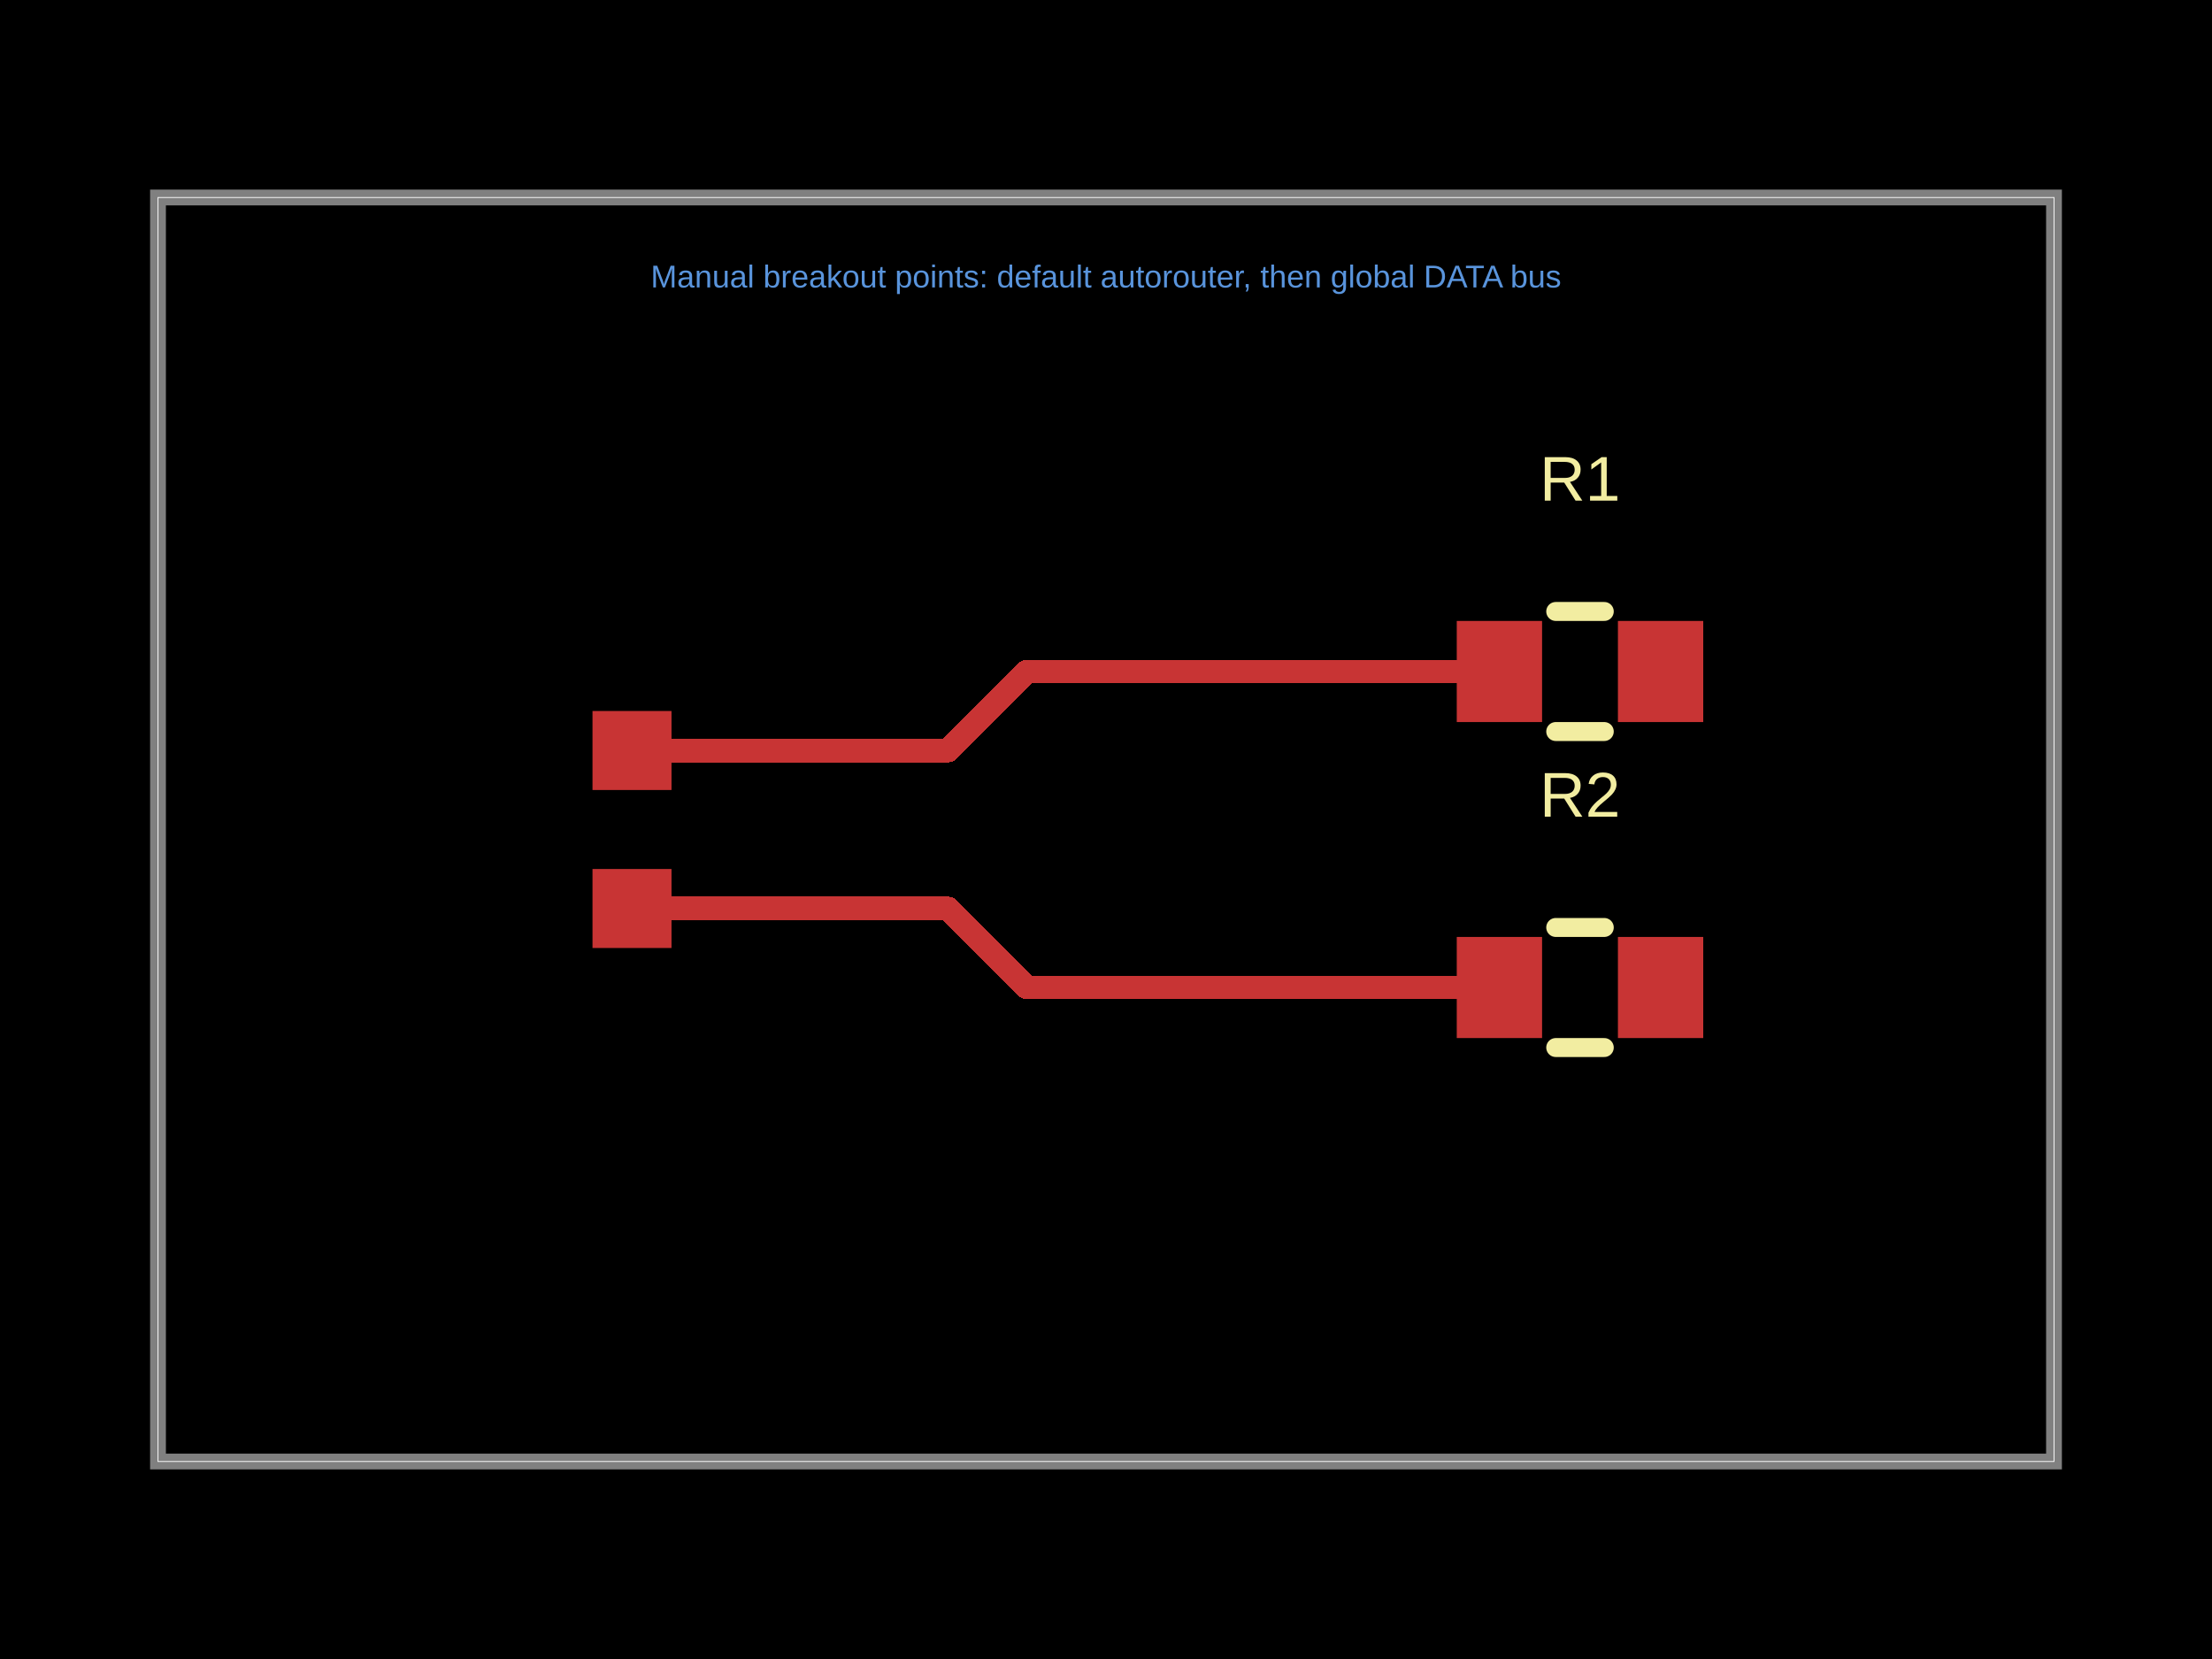
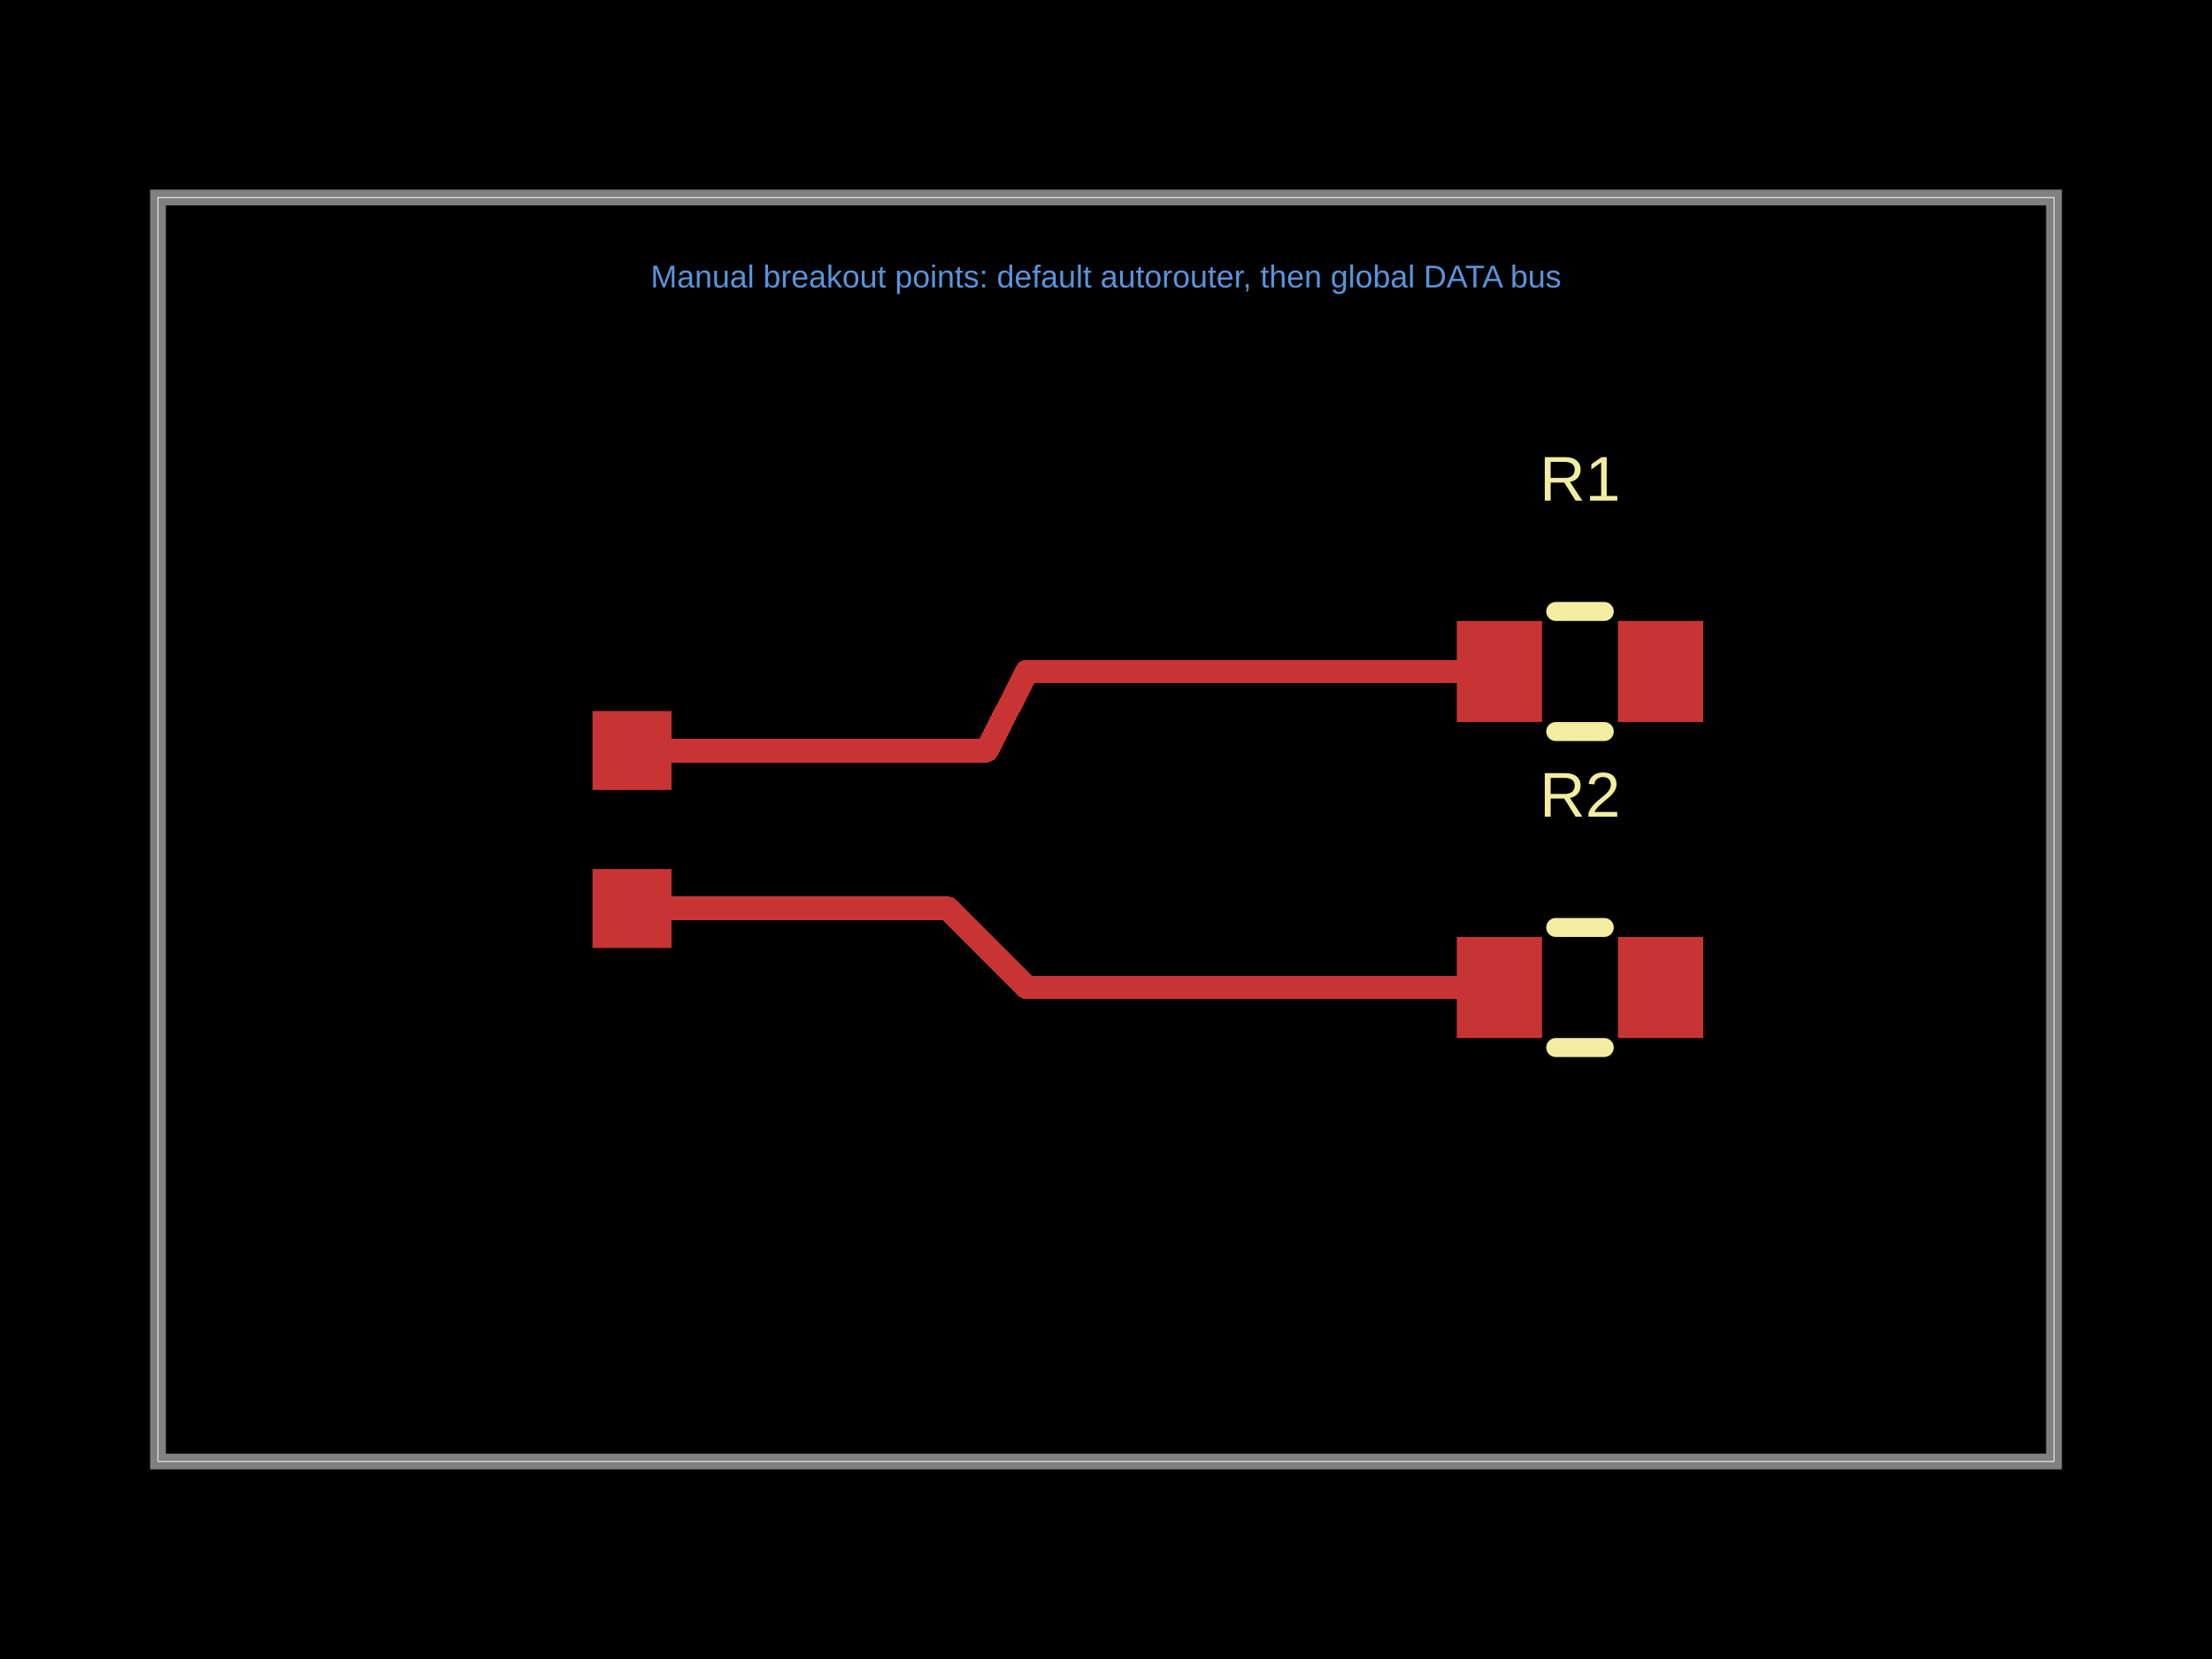
- <svg xmlns="http://www.w3.org/2000/svg" width="800" height="600" data-software-used-string="@tscircuit/core@0.0.1607">
+ <svg xmlns="http://www.w3.org/2000/svg" width="800" height="600" data-software-used-string="@tscircuit/core@0.0.1618">
  <style />
  <rect class="boundary" x="0" y="0" fill="#000" width="800" height="600" data-type="pcb_background" data-pcb-layer="global" />
  <rect class="pcb-boundary" fill="none" stroke="#fff" stroke-width="0.3" x="57.143" y="71.429" width="685.714" height="457.143" data-type="pcb_boundary" data-pcb-layer="global" />
  <path class="pcb-board" d="M 57.143 528.571 L 742.857 528.571 L 742.857 71.429 L 57.143 71.429 Z" fill="none" stroke="rgba(255, 255, 255, 0.5)" stroke-width="5.714" data-type="pcb_board" data-pcb-layer="board" />
  <rect class="pcb-pad" fill="rgb(200, 52, 52)" x="214.286" y="257.143" width="28.571" height="28.571" data-type="pcb_smtpad" data-pcb-layer="top" data-pad-name="U1.pin1" />
  <rect class="pcb-pad" fill="rgb(200, 52, 52)" x="214.286" y="314.286" width="28.571" height="28.571" data-type="pcb_smtpad" data-pcb-layer="top" data-pad-name="U1.pin2" />
  <rect class="pcb-pad" fill="rgb(200, 52, 52)" x="526.857" y="224.571" width="30.857" height="36.571" data-type="pcb_smtpad" data-pcb-layer="top" data-pad-name="R1.pin1" />
  <rect class="pcb-pad" fill="rgb(200, 52, 52)" x="585.143" y="224.571" width="30.857" height="36.571" data-type="pcb_smtpad" data-pcb-layer="top" data-pad-name="R1.pin2" />
  <rect class="pcb-pad" fill="rgb(200, 52, 52)" x="526.857" y="338.857" width="30.857" height="36.571" data-type="pcb_smtpad" data-pcb-layer="top" data-pad-name="R2.pin1" />
  <rect class="pcb-pad" fill="rgb(200, 52, 52)" x="585.143" y="338.857" width="30.857" height="36.571" data-type="pcb_smtpad" data-pcb-layer="top" data-pad-name="R2.pin2" />
  <path class="pcb-trace" stroke="rgb(200, 52, 52)" fill="none" d="M 228.571 328.571 L 342.857 328.571" stroke-width="8.571" stroke-linecap="round" stroke-linejoin="round" shape-rendering="crispEdges" data-type="pcb_trace" data-pcb-layer="top" />
  <path class="pcb-trace" stroke="rgb(200, 52, 52)" fill="none" d="M 228.571 271.429 L 342.857 271.429" stroke-width="8.571" stroke-linecap="round" stroke-linejoin="round" shape-rendering="crispEdges" data-type="pcb_trace" data-pcb-layer="top" />
  <path class="pcb-trace" stroke="rgb(200, 52, 52)" fill="none" d="M 342.857 328.571 L 371.429 357.143" stroke-width="8.571" stroke-linecap="round" stroke-linejoin="round" shape-rendering="crispEdges" data-type="pcb_trace" data-pcb-layer="top" />
  <path class="pcb-trace" stroke="rgb(200, 52, 52)" fill="none" d="M 371.429 357.143 L 542.286 357.143" stroke-width="8.571" stroke-linecap="round" stroke-linejoin="round" shape-rendering="crispEdges" data-type="pcb_trace" data-pcb-layer="top" />
-   <path class="pcb-trace" stroke="rgb(200, 52, 52)" fill="none" d="M 342.857 271.429 L 371.429 242.857" stroke-width="8.571" stroke-linecap="round" stroke-linejoin="round" shape-rendering="crispEdges" data-type="pcb_trace" data-pcb-layer="top" />
+   <path class="pcb-trace" stroke="rgb(200, 52, 52)" fill="none" d="M 342.857 271.429 L 356.857 271.429" stroke-width="8.571" stroke-linecap="round" stroke-linejoin="round" shape-rendering="crispEdges" data-type="pcb_trace" data-pcb-layer="top" />
+   <path class="pcb-trace" stroke="rgb(200, 52, 52)" fill="none" d="M 356.857 271.429 L 371.429 242.857" stroke-width="8.571" stroke-linecap="round" stroke-linejoin="round" shape-rendering="crispEdges" data-type="pcb_trace" data-pcb-layer="top" />
  <path class="pcb-trace" stroke="rgb(200, 52, 52)" fill="none" d="M 371.429 242.857 L 542.286 242.857" stroke-width="8.571" stroke-linecap="round" stroke-linejoin="round" shape-rendering="crispEdges" data-type="pcb_trace" data-pcb-layer="top" />
  <path class="pcb-silkscreen pcb-silkscreen-top" d="M 562.649 221.143 L 580.208 221.143" fill="none" stroke="#f2eda1" stroke-width="6.857" stroke-linecap="round" stroke-linejoin="round" data-pcb-component-id="pcb_component_1" data-pcb-silkscreen-path-id="pcb_silkscreen_path_0" data-type="pcb_silkscreen_path" data-pcb-layer="top" />
  <path class="pcb-silkscreen pcb-silkscreen-top" d="M 562.649 264.571 L 580.208 264.571" fill="none" stroke="#f2eda1" stroke-width="6.857" stroke-linecap="round" stroke-linejoin="round" data-pcb-component-id="pcb_component_1" data-pcb-silkscreen-path-id="pcb_silkscreen_path_1" data-type="pcb_silkscreen_path" data-pcb-layer="top" />
  <text x="0" y="0" dx="0" dy="0" fill="#f2eda1" font-family="Arial, sans-serif" font-size="22.857" text-anchor="middle" dominant-baseline="central" transform="matrix(1,0,0,1,571.4286,173.1429)" class="pcb-silkscreen-text pcb-silkscreen-top" data-pcb-silkscreen-text-id="pcb_silkscreen_text_0" stroke="none" data-type="pcb_silkscreen_text" data-pcb-layer="top">R1</text>
  <path class="pcb-silkscreen pcb-silkscreen-top" d="M 562.649 335.429 L 580.208 335.429" fill="none" stroke="#f2eda1" stroke-width="6.857" stroke-linecap="round" stroke-linejoin="round" data-pcb-component-id="pcb_component_2" data-pcb-silkscreen-path-id="pcb_silkscreen_path_2" data-type="pcb_silkscreen_path" data-pcb-layer="top" />
  <path class="pcb-silkscreen pcb-silkscreen-top" d="M 562.649 378.857 L 580.208 378.857" fill="none" stroke="#f2eda1" stroke-width="6.857" stroke-linecap="round" stroke-linejoin="round" data-pcb-component-id="pcb_component_2" data-pcb-silkscreen-path-id="pcb_silkscreen_path_3" data-type="pcb_silkscreen_path" data-pcb-layer="top" />
  <text x="0" y="0" dx="0" dy="0" fill="#f2eda1" font-family="Arial, sans-serif" font-size="22.857" text-anchor="middle" dominant-baseline="central" transform="matrix(1,0,0,1,571.4286,287.4286)" class="pcb-silkscreen-text pcb-silkscreen-top" data-pcb-silkscreen-text-id="pcb_silkscreen_text_1" stroke="none" data-type="pcb_silkscreen_text" data-pcb-layer="top">R2</text>
  <text x="400" y="100" fill="rgb(89, 148, 220)" font-family="Arial, sans-serif" font-size="11.429" text-anchor="middle" dominant-baseline="central" class="pcb-note-text" data-type="pcb_note_text" data-pcb-note-text-id="pcb_note_text_0" data-pcb-layer="overlay">Manual breakout points: default autorouter, then global DATA bus</text>
</svg>
